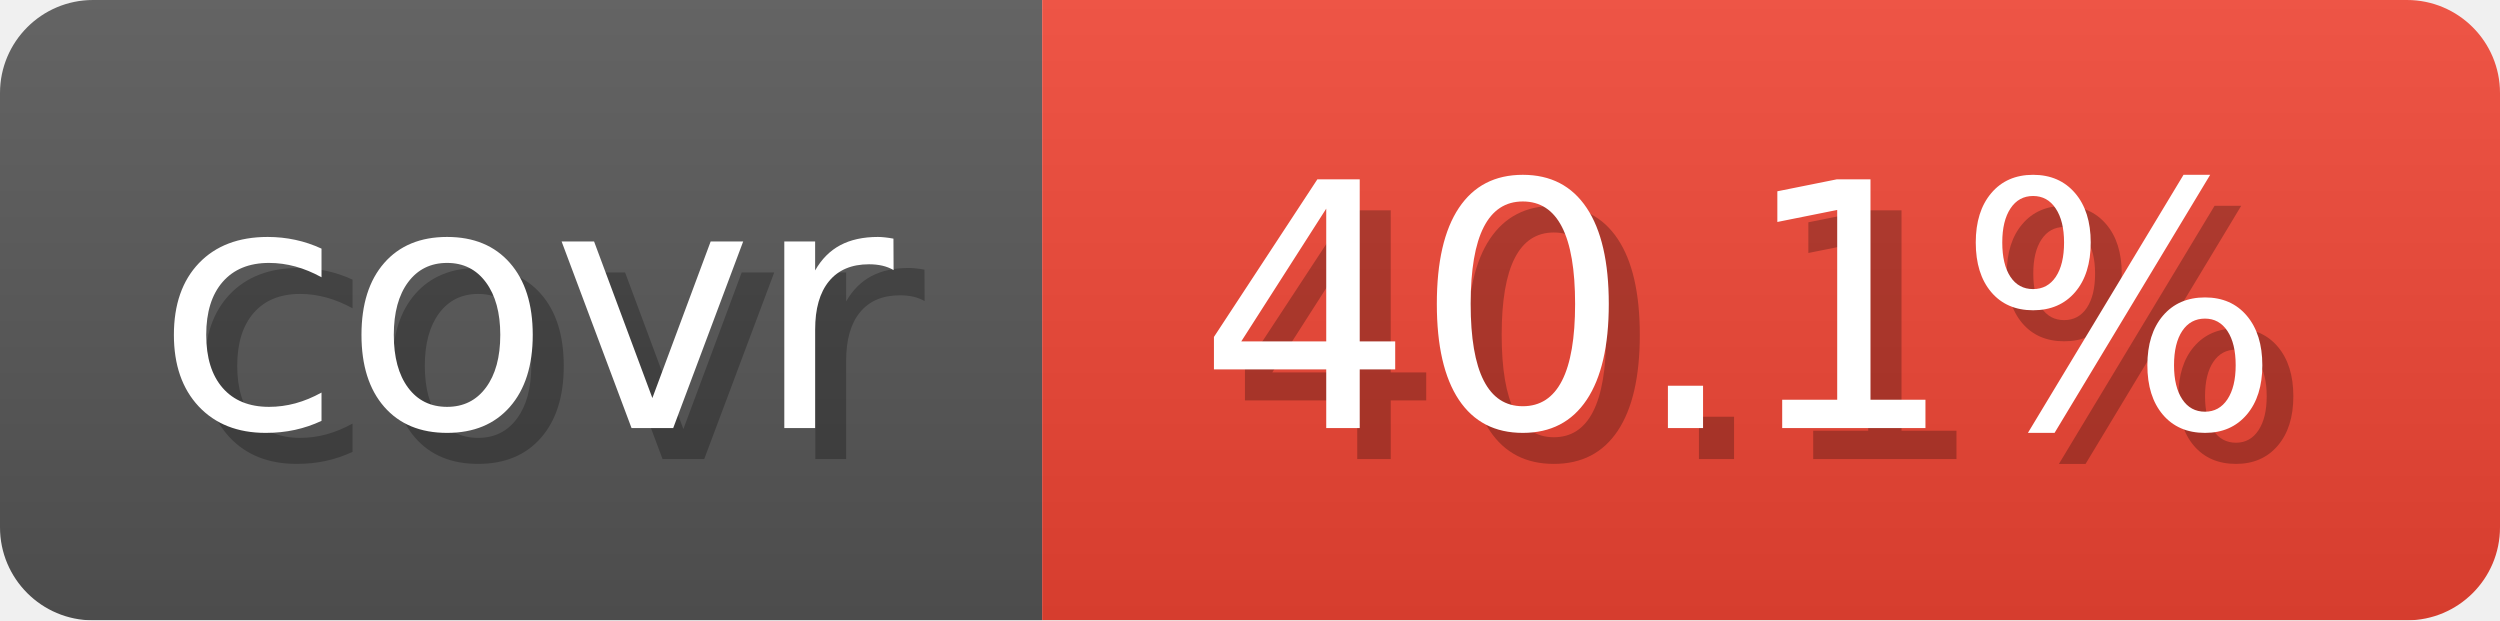
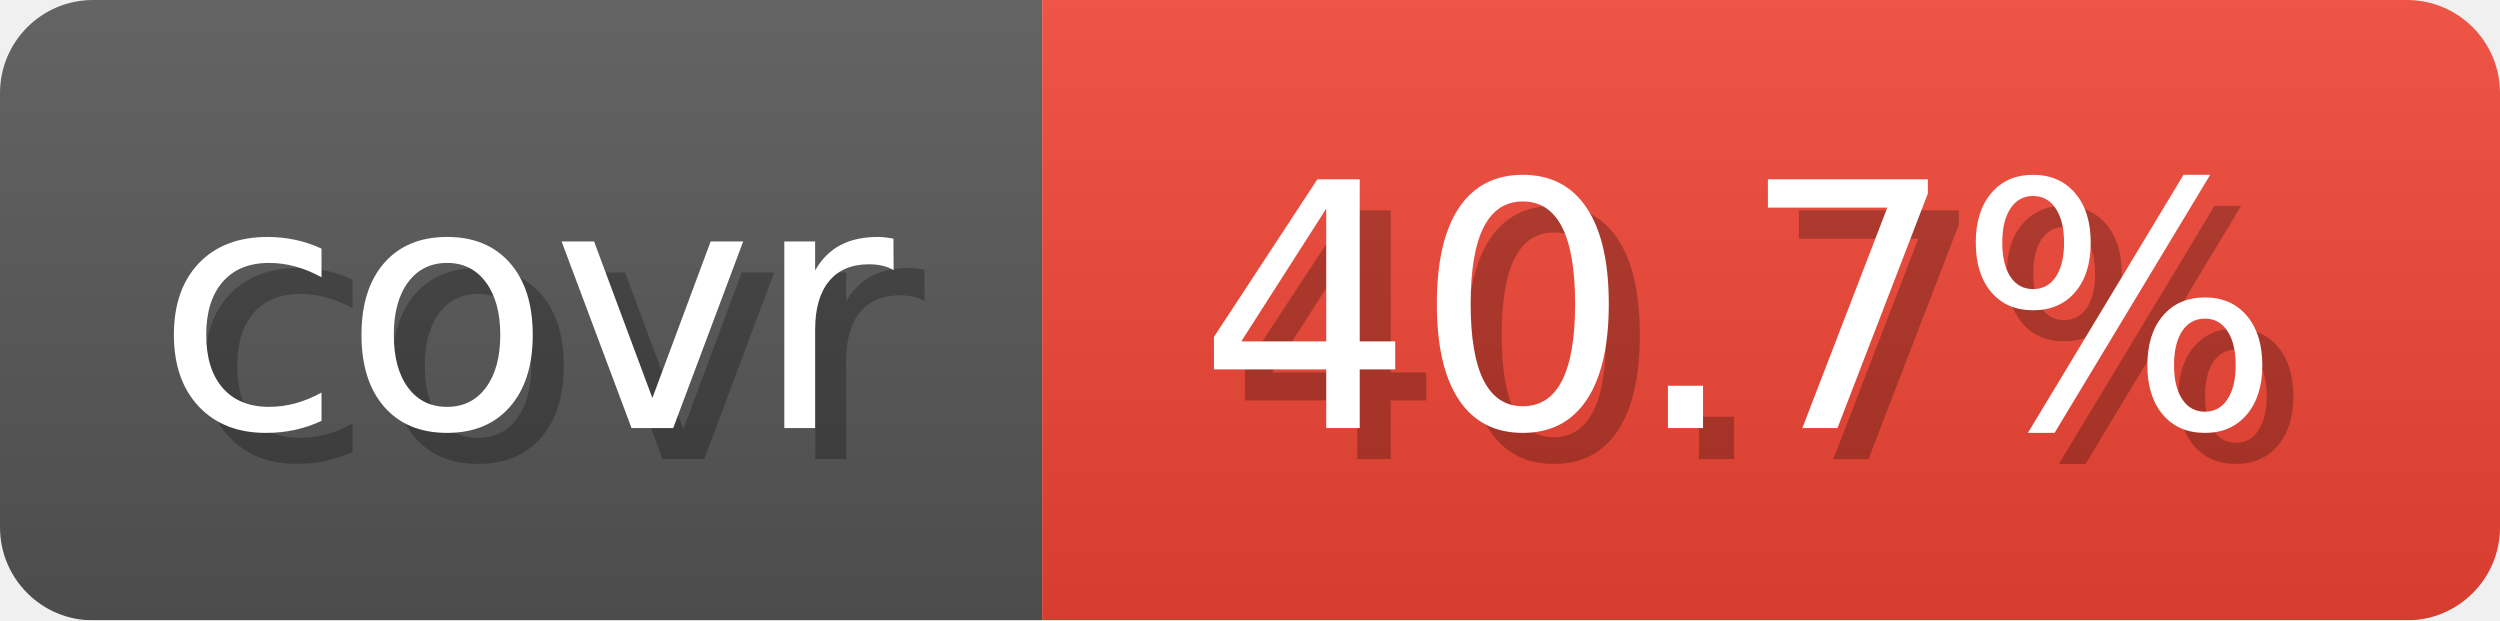
- <svg xmlns="http://www.w3.org/2000/svg" width="80.6" height="20" viewBox="0 0 806 200" role="img" aria-label="covr: 40.1%">
+ <svg xmlns="http://www.w3.org/2000/svg" width="80.6" height="20" viewBox="0 0 806 200" role="img" aria-label="covr: 40.7%">
  <linearGradient id="gradient" x2="0" y2="100%">
    <stop offset="0" stop-opacity=".1" stop-color="#EEE" />
    <stop offset="1" stop-opacity=".1" />
  </linearGradient>
  <mask id="round">
    <rect width="806" height="200" rx="30" fill="#FFF" />
  </mask>
  <g mask="url(#round)">
    <rect width="336" height="200" fill="#555" />
    <rect x="336" width="470" height="200" fill="#E43" />
    <rect width="806" height="200" fill="url(#gradient)" />
  </g>
  <g aria-hidden="true" text-anchor="start" font-family="Verdana,DejaVu Sans,sans-serif" font-size="110">
    <text x="60" y="148" textLength="236" fill="#000" opacity="0.25">covr</text>
    <text x="50" y="138" textLength="236" fill="#fff">covr</text>
-     <text x="396" y="148" textLength="370" fill="#000" opacity="0.25">40.1%</text>
-     <text x="386" y="138" textLength="370" fill="#fff">40.1%</text>
+     <text x="396" y="148" textLength="370" fill="#000" opacity="0.25">40.7%</text>
+     <text x="386" y="138" textLength="370" fill="#fff">40.7%</text>
  </g>
</svg>
